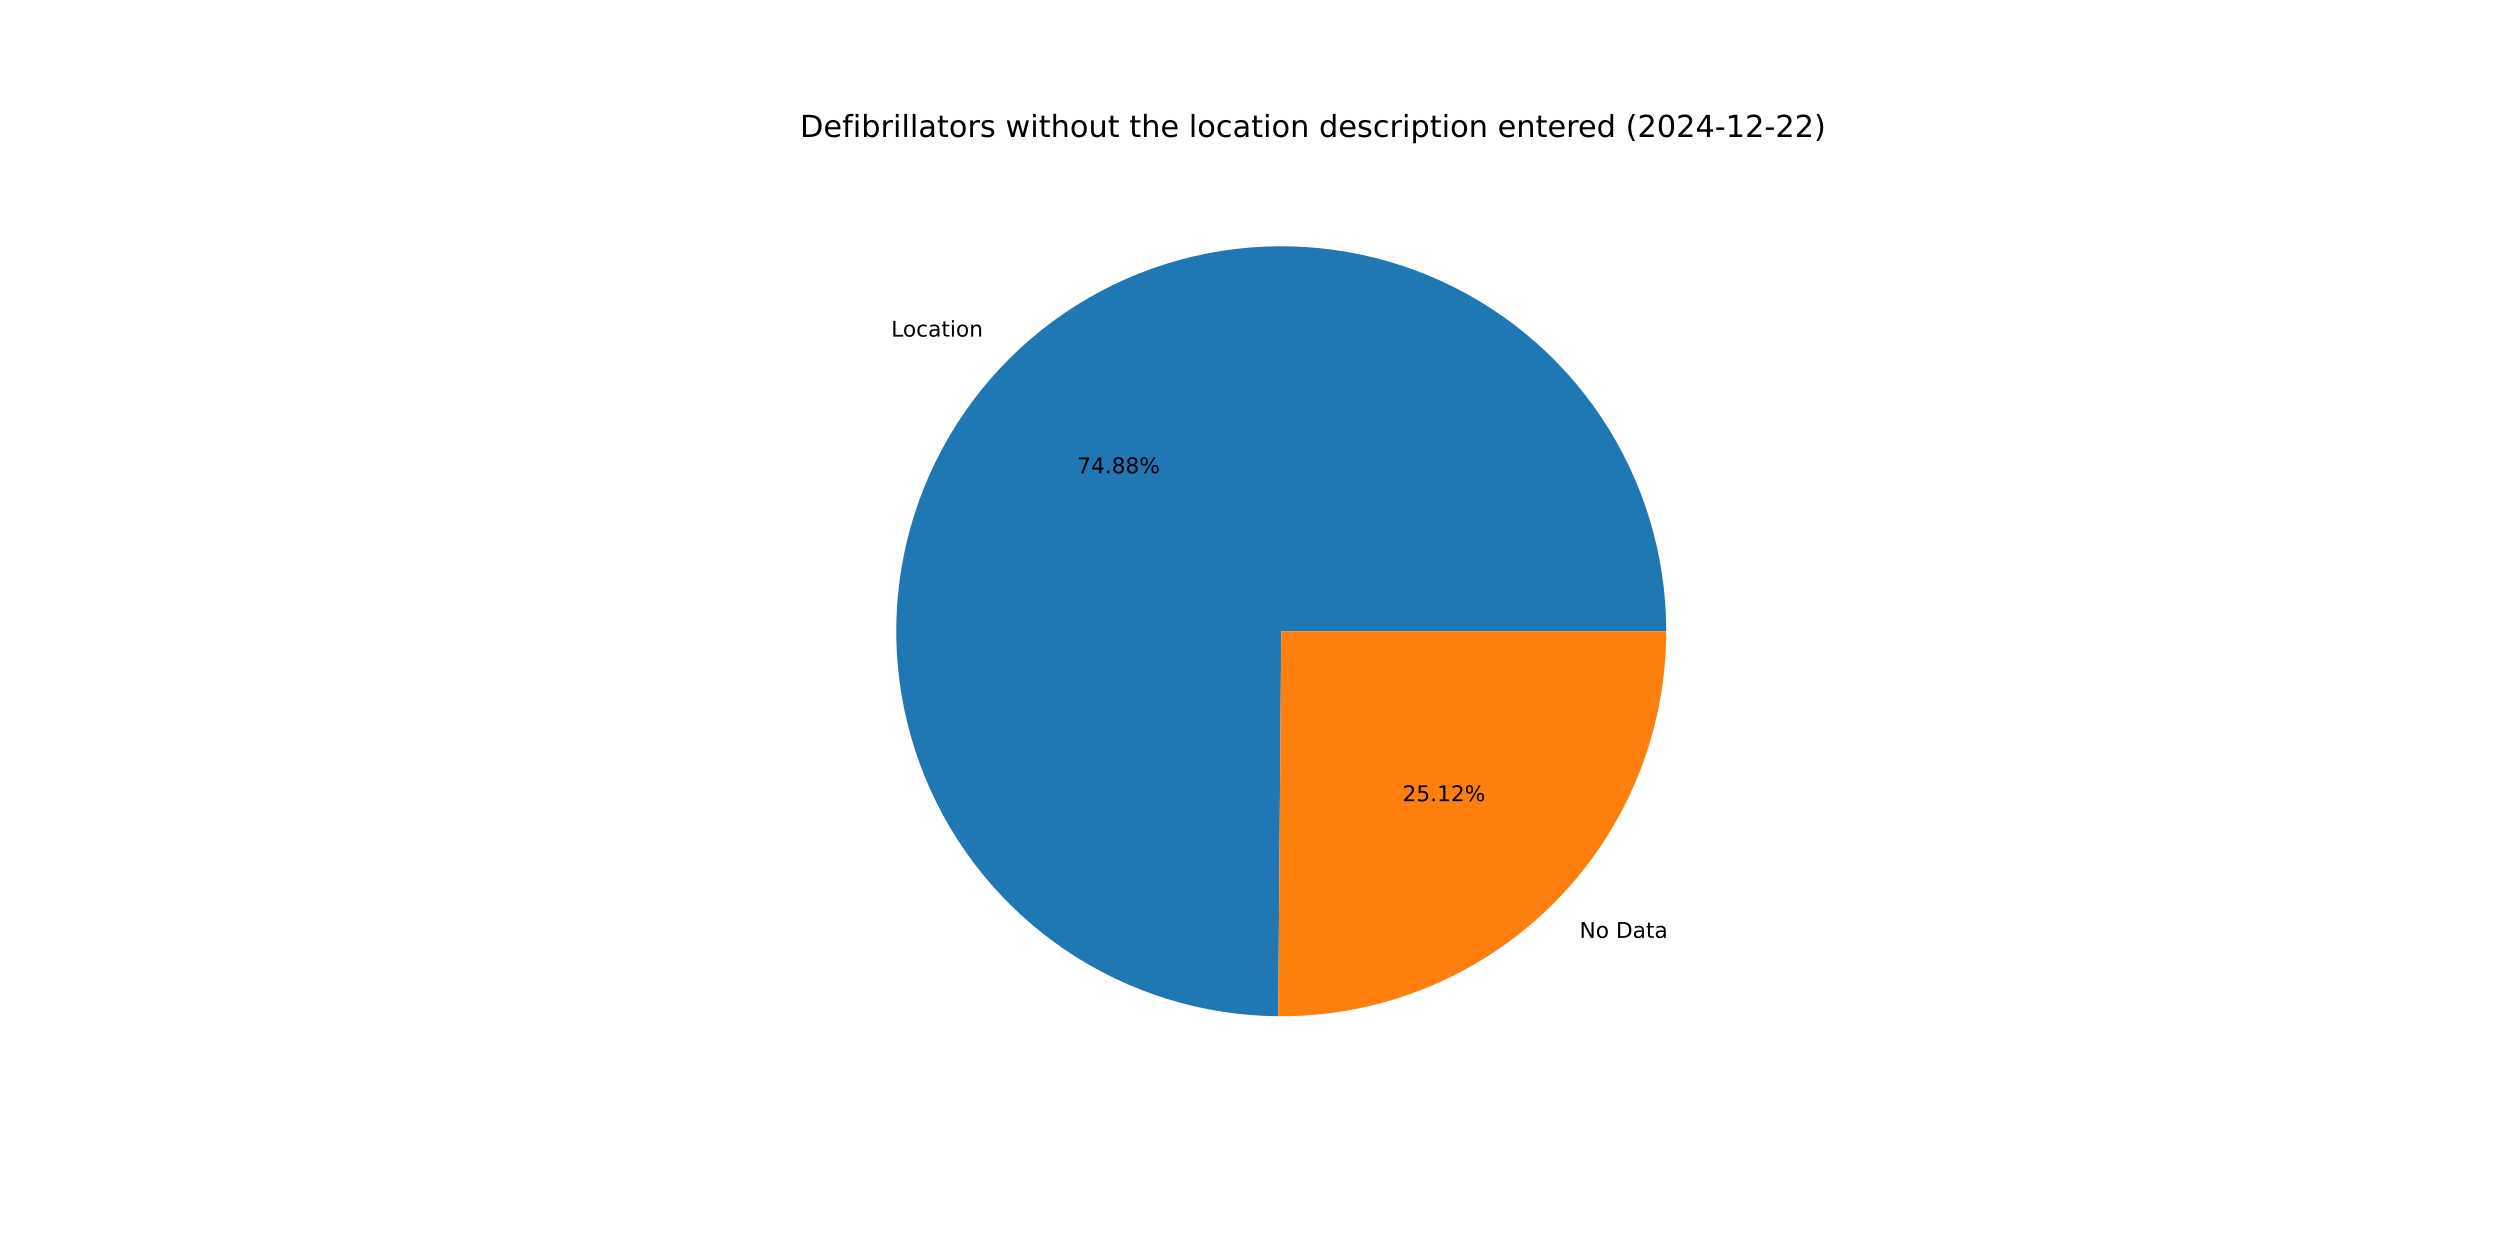
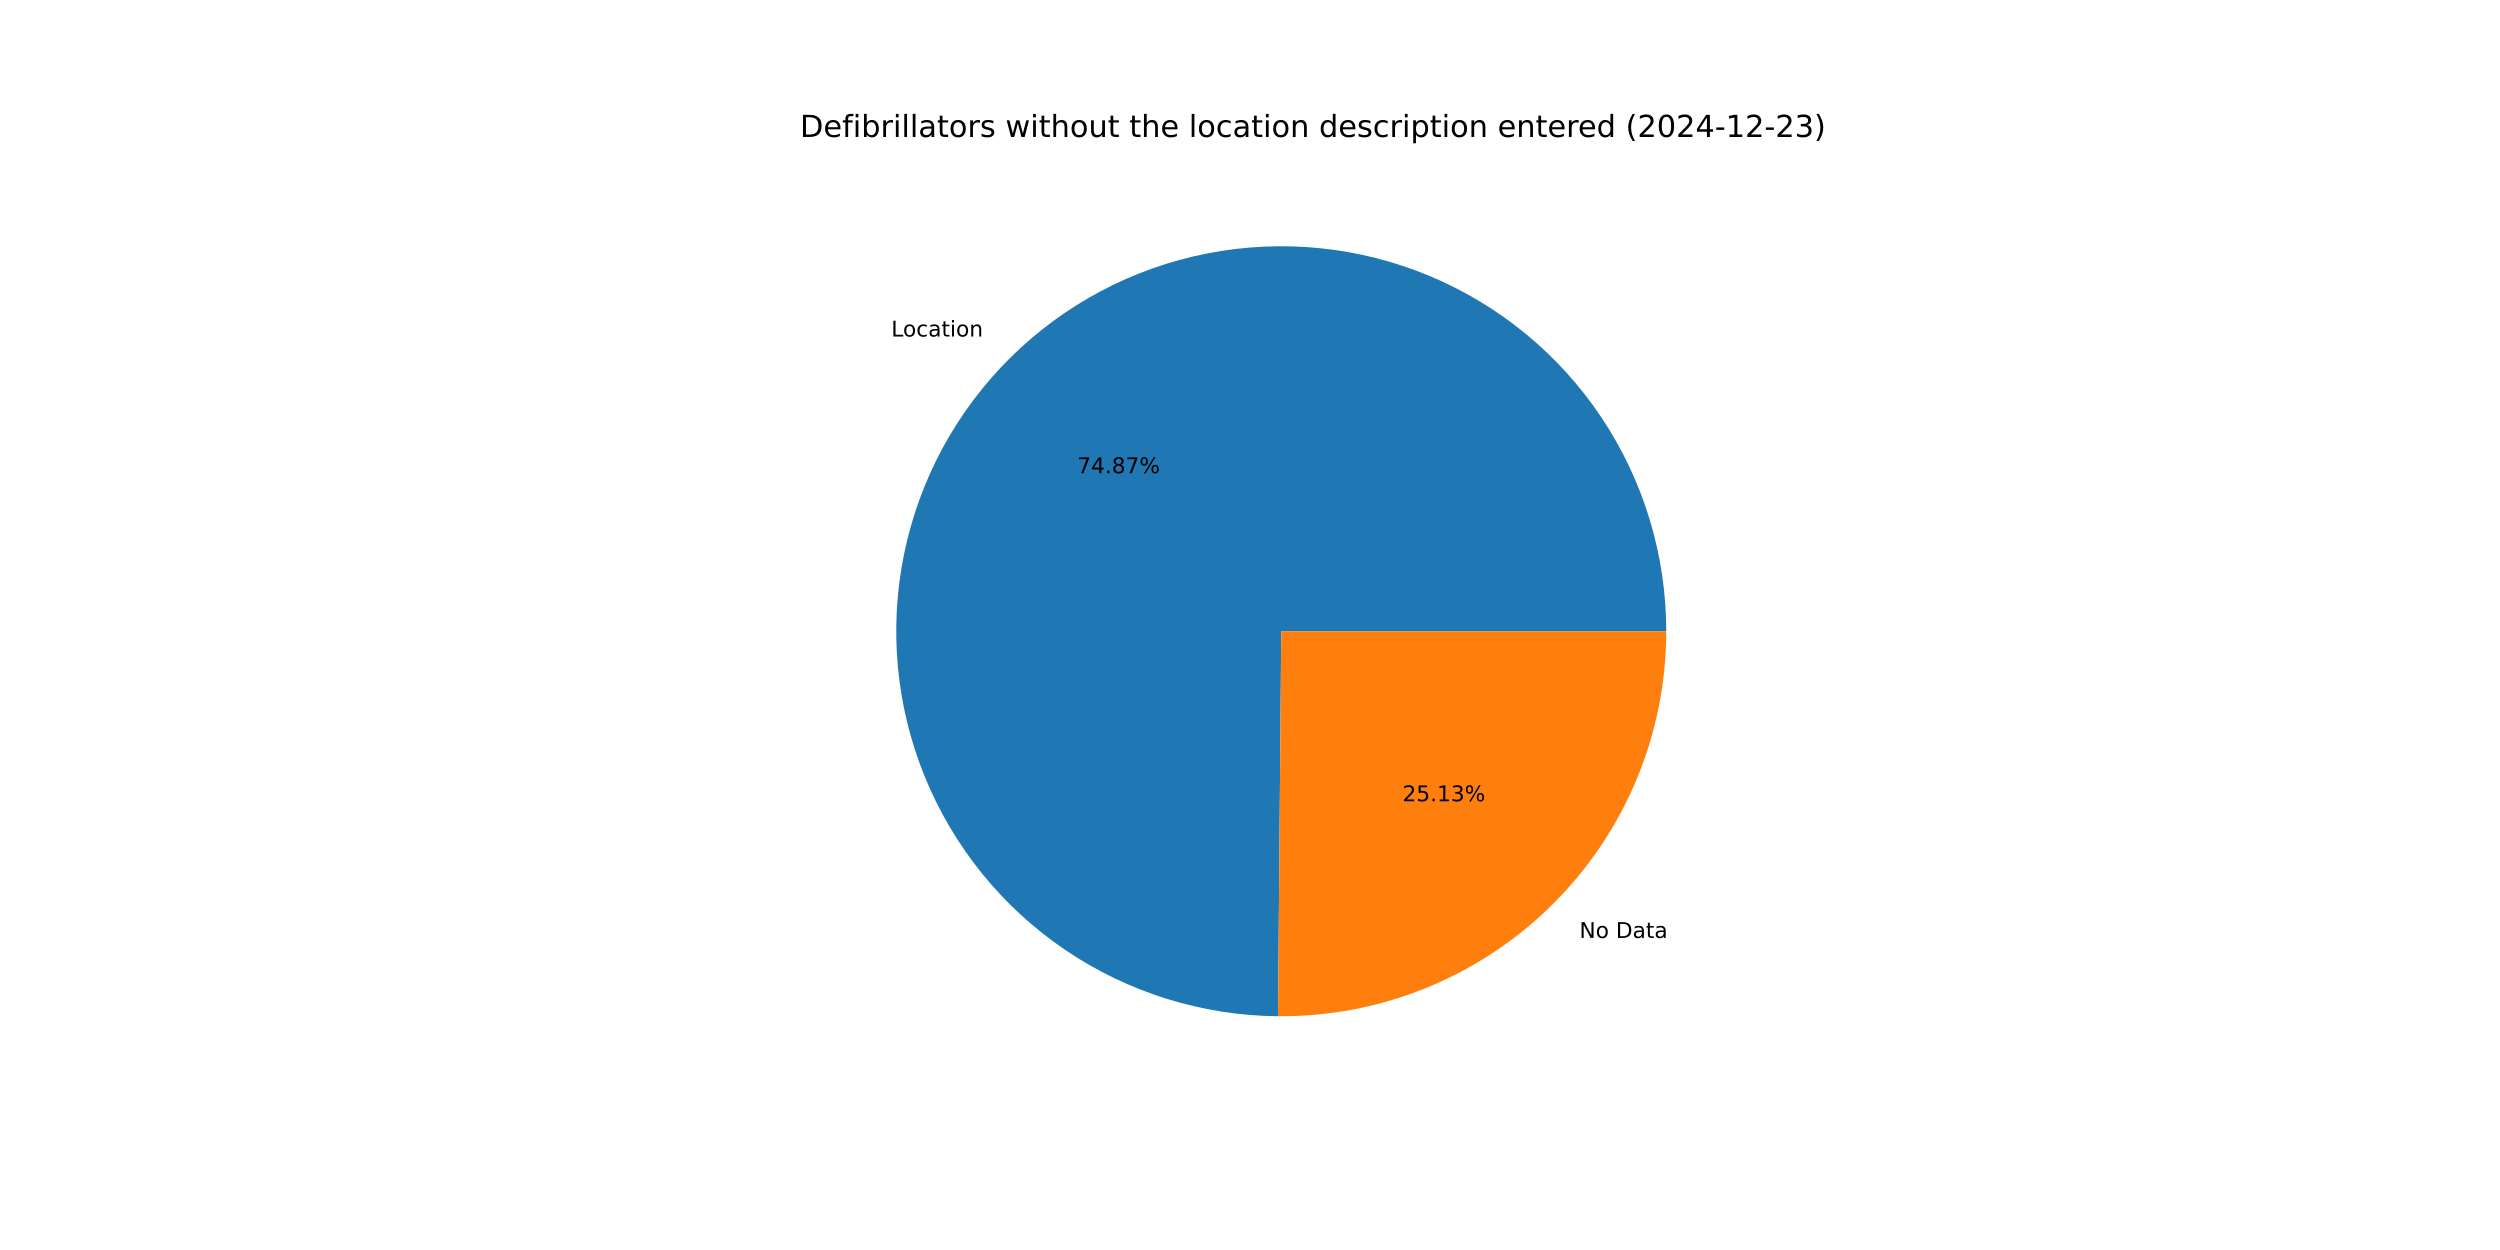
<svg xmlns="http://www.w3.org/2000/svg" xmlns:xlink="http://www.w3.org/1999/xlink" width="1152pt" height="576pt" viewBox="0 0 1152 576" version="1.1">
  <defs>
    <style type="text/css">*{stroke-linejoin: round; stroke-linecap: butt}</style>
  </defs>
  <g id="figure_1">
    <g id="patch_1">
      <path d="M 0 576  L 1152 576  L 1152 0  L 0 0  z " style="fill: #ffffff" />
    </g>
    <g id="axes_1">
      <g id="patch_2">
-         <path d="M 767.808 290.88  C 767.808 255.855 757.436 221.603 738.006 192.462  C 718.576 163.321 690.945 140.577 658.613 127.11  C 626.281 113.643 590.673 110.048 556.302 116.78  C 521.93 123.511 490.31 140.273 465.447 164.942  C 440.584 189.611 423.574 221.098 416.573 255.416  C 409.571 289.734 412.887 325.368 426.099 357.805  C 439.312 390.241 461.839 418.051 490.826 437.709  C 519.814 457.367 553.984 468.008 589.007 468.283  L 590.4 290.88  z " style="fill: #1f77b4" />
+         <path d="M 767.808 290.88  C 767.808 255.86 757.439 221.611 738.013 192.473  C 718.587 163.334 690.962 140.589 658.636 127.12  C 626.309 113.65 590.707 110.049 556.338 116.773  C 521.97 123.496 490.349 140.248 465.482 164.907  C 440.615 189.566 423.598 221.044 416.585 255.355  C 409.573 289.666 412.874 325.297 426.071 357.736  C 439.269 390.174 461.78 417.99 490.754 437.66  C 519.729 457.33 553.889 467.987 588.908 468.282  L 590.4 290.88  z " style="fill: #1f77b4" />
      </g>
      <g id="patch_3">
-         <path d="M 589.007 468.283  C 612.42 468.466 635.64 464.013 657.325 455.181  C 679.009 446.348 698.732 433.309 715.353 416.818  C 731.974 400.327 745.167 380.707 754.17 359.093  C 763.173 337.478 767.808 314.294 767.808 290.88  L 590.4 290.88  z " style="fill: #ff7f0e" />
+         <path d="M 588.908 468.282  C 612.329 468.479 635.56 464.035 657.256 455.209  C 678.951 446.382 698.686 433.345 715.318 416.853  C 731.949 400.36 745.152 380.736 754.16 359.116  C 763.169 337.495 767.808 314.303 767.808 290.88  L 590.4 290.88  z " style="fill: #ff7f0e" />
      </g>
      <g id="matplotlib.axis_1" />
      <g id="matplotlib.axis_2" />
      <g id="text_1">
-         <g transform="translate(410.6549 155.1076) scale(0.1 -0.1)">
+         <g transform="translate(410.6937 155.0692) scale(0.1 -0.1)">
          <defs>
            <path id="DejaVuSans-4c" d="M 628 4666  L 1259 4666  L 1259 531  L 3531 531  L 3531 0  L 628 0  L 628 4666  z " transform="scale(0.015625)" />
            <path id="DejaVuSans-6f" d="M 1959 3097  Q 1497 3097 1228 2736  Q 959 2375 959 1747  Q 959 1119 1226 758  Q 1494 397 1959 397  Q 2419 397 2687 759  Q 2956 1122 2956 1747  Q 2956 2369 2687 2733  Q 2419 3097 1959 3097  z M 1959 3584  Q 2709 3584 3137 3096  Q 3566 2609 3566 1747  Q 3566 888 3137 398  Q 2709 -91 1959 -91  Q 1206 -91 779 398  Q 353 888 353 1747  Q 353 2609 779 3096  Q 1206 3584 1959 3584  z " transform="scale(0.015625)" />
            <path id="DejaVuSans-63" d="M 3122 3366  L 3122 2828  Q 2878 2963 2633 3030  Q 2388 3097 2138 3097  Q 1578 3097 1268 2742  Q 959 2388 959 1747  Q 959 1106 1268 751  Q 1578 397 2138 397  Q 2388 397 2633 464  Q 2878 531 3122 666  L 3122 134  Q 2881 22 2623 -34  Q 2366 -91 2075 -91  Q 1284 -91 818 406  Q 353 903 353 1747  Q 353 2603 823 3093  Q 1294 3584 2113 3584  Q 2378 3584 2631 3529  Q 2884 3475 3122 3366  z " transform="scale(0.015625)" />
            <path id="DejaVuSans-61" d="M 2194 1759  Q 1497 1759 1228 1600  Q 959 1441 959 1056  Q 959 750 1161 570  Q 1363 391 1709 391  Q 2188 391 2477 730  Q 2766 1069 2766 1631  L 2766 1759  L 2194 1759  z M 3341 1997  L 3341 0  L 2766 0  L 2766 531  Q 2569 213 2275 61  Q 1981 -91 1556 -91  Q 1019 -91 701 211  Q 384 513 384 1019  Q 384 1609 779 1909  Q 1175 2209 1959 2209  L 2766 2209  L 2766 2266  Q 2766 2663 2505 2880  Q 2244 3097 1772 3097  Q 1472 3097 1187 3025  Q 903 2953 641 2809  L 641 3341  Q 956 3463 1253 3523  Q 1550 3584 1831 3584  Q 2591 3584 2966 3190  Q 3341 2797 3341 1997  z " transform="scale(0.015625)" />
            <path id="DejaVuSans-74" d="M 1172 4494  L 1172 3500  L 2356 3500  L 2356 3053  L 1172 3053  L 1172 1153  Q 1172 725 1289 603  Q 1406 481 1766 481  L 2356 481  L 2356 0  L 1766 0  Q 1100 0 847 248  Q 594 497 594 1153  L 594 3053  L 172 3053  L 172 3500  L 594 3500  L 594 4494  L 1172 4494  z " transform="scale(0.015625)" />
            <path id="DejaVuSans-69" d="M 603 3500  L 1178 3500  L 1178 0  L 603 0  L 603 3500  z M 603 4863  L 1178 4863  L 1178 4134  L 603 4134  L 603 4863  z " transform="scale(0.015625)" />
            <path id="DejaVuSans-6e" d="M 3513 2113  L 3513 0  L 2938 0  L 2938 2094  Q 2938 2591 2744 2837  Q 2550 3084 2163 3084  Q 1697 3084 1428 2787  Q 1159 2491 1159 1978  L 1159 0  L 581 0  L 581 3500  L 1159 3500  L 1159 2956  Q 1366 3272 1645 3428  Q 1925 3584 2291 3584  Q 2894 3584 3203 3211  Q 3513 2838 3513 2113  z " transform="scale(0.015625)" />
          </defs>
          <use xlink:href="#DejaVuSans-4c" />
          <use xlink:href="#DejaVuSans-6f" x="53.963" />
          <use xlink:href="#DejaVuSans-63" x="115.145" />
          <use xlink:href="#DejaVuSans-61" x="170.125" />
          <use xlink:href="#DejaVuSans-74" x="231.404" />
          <use xlink:href="#DejaVuSans-69" x="270.613" />
          <use xlink:href="#DejaVuSans-6f" x="298.396" />
          <use xlink:href="#DejaVuSans-6e" x="359.578" />
        </g>
      </g>
      <g id="text_2">
-         <g transform="translate(496.3634 218.0766) scale(0.1 -0.1)">
+         <g transform="translate(496.3846 218.0556) scale(0.1 -0.1)">
          <defs>
            <path id="DejaVuSans-37" d="M 525 4666  L 3525 4666  L 3525 4397  L 1831 0  L 1172 0  L 2766 4134  L 525 4134  L 525 4666  z " transform="scale(0.015625)" />
            <path id="DejaVuSans-34" d="M 2419 4116  L 825 1625  L 2419 1625  L 2419 4116  z M 2253 4666  L 3047 4666  L 3047 1625  L 3713 1625  L 3713 1100  L 3047 1100  L 3047 0  L 2419 0  L 2419 1100  L 313 1100  L 313 1709  L 2253 4666  z " transform="scale(0.015625)" />
            <path id="DejaVuSans-2e" d="M 684 794  L 1344 794  L 1344 0  L 684 0  L 684 794  z " transform="scale(0.015625)" />
            <path id="DejaVuSans-38" d="M 2034 2216  Q 1584 2216 1326 1975  Q 1069 1734 1069 1313  Q 1069 891 1326 650  Q 1584 409 2034 409  Q 2484 409 2743 651  Q 3003 894 3003 1313  Q 3003 1734 2745 1975  Q 2488 2216 2034 2216  z M 1403 2484  Q 997 2584 770 2862  Q 544 3141 544 3541  Q 544 4100 942 4425  Q 1341 4750 2034 4750  Q 2731 4750 3128 4425  Q 3525 4100 3525 3541  Q 3525 3141 3298 2862  Q 3072 2584 2669 2484  Q 3125 2378 3379 2068  Q 3634 1759 3634 1313  Q 3634 634 3220 271  Q 2806 -91 2034 -91  Q 1263 -91 848 271  Q 434 634 434 1313  Q 434 1759 690 2068  Q 947 2378 1403 2484  z M 1172 3481  Q 1172 3119 1398 2916  Q 1625 2713 2034 2713  Q 2441 2713 2670 2916  Q 2900 3119 2900 3481  Q 2900 3844 2670 4047  Q 2441 4250 2034 4250  Q 1625 4250 1398 4047  Q 1172 3844 1172 3481  z " transform="scale(0.015625)" />
            <path id="DejaVuSans-25" d="M 4653 2053  Q 4381 2053 4226 1822  Q 4072 1591 4072 1178  Q 4072 772 4226 539  Q 4381 306 4653 306  Q 4919 306 5073 539  Q 5228 772 5228 1178  Q 5228 1588 5073 1820  Q 4919 2053 4653 2053  z M 4653 2450  Q 5147 2450 5437 2106  Q 5728 1763 5728 1178  Q 5728 594 5436 251  Q 5144 -91 4653 -91  Q 4153 -91 3862 251  Q 3572 594 3572 1178  Q 3572 1766 3864 2108  Q 4156 2450 4653 2450  z M 1428 4353  Q 1159 4353 1004 4120  Q 850 3888 850 3481  Q 850 3069 1003 2837  Q 1156 2606 1428 2606  Q 1700 2606 1854 2837  Q 2009 3069 2009 3481  Q 2009 3884 1853 4118  Q 1697 4353 1428 4353  z M 4250 4750  L 4750 4750  L 1831 -91  L 1331 -91  L 4250 4750  z M 1428 4750  Q 1922 4750 2215 4408  Q 2509 4066 2509 3481  Q 2509 2891 2217 2550  Q 1925 2209 1428 2209  Q 931 2209 642 2551  Q 353 2894 353 3481  Q 353 4063 643 4406  Q 934 4750 1428 4750  z " transform="scale(0.015625)" />
          </defs>
          <use xlink:href="#DejaVuSans-37" />
          <use xlink:href="#DejaVuSans-34" x="63.623" />
          <use xlink:href="#DejaVuSans-2e" x="127.246" />
          <use xlink:href="#DejaVuSans-38" x="159.033" />
-           <use xlink:href="#DejaVuSans-38" x="222.656" />
+           <use xlink:href="#DejaVuSans-37" x="222.656" />
          <use xlink:href="#DejaVuSans-25" x="286.279" />
        </g>
      </g>
      <g id="text_3">
-         <g transform="translate(727.8482 432.1711) scale(0.1 -0.1)">
+         <g transform="translate(727.8095 432.2095) scale(0.1 -0.1)">
          <defs>
            <path id="DejaVuSans-4e" d="M 628 4666  L 1478 4666  L 3547 763  L 3547 4666  L 4159 4666  L 4159 0  L 3309 0  L 1241 3903  L 1241 0  L 628 0  L 628 4666  z " transform="scale(0.015625)" />
            <path id="DejaVuSans-20" transform="scale(0.015625)" />
            <path id="DejaVuSans-44" d="M 1259 4147  L 1259 519  L 2022 519  Q 2988 519 3436 956  Q 3884 1394 3884 2338  Q 3884 3275 3436 3711  Q 2988 4147 2022 4147  L 1259 4147  z M 628 4666  L 1925 4666  Q 3281 4666 3915 4102  Q 4550 3538 4550 2338  Q 4550 1131 3912 565  Q 3275 0 1925 0  L 628 0  L 628 4666  z " transform="scale(0.015625)" />
          </defs>
          <use xlink:href="#DejaVuSans-4e" />
          <use xlink:href="#DejaVuSans-6f" x="74.805" />
          <use xlink:href="#DejaVuSans-20" x="135.986" />
          <use xlink:href="#DejaVuSans-44" x="167.773" />
          <use xlink:href="#DejaVuSans-61" x="244.775" />
          <use xlink:href="#DejaVuSans-74" x="306.055" />
          <use xlink:href="#DejaVuSans-61" x="345.264" />
        </g>
      </g>
      <g id="text_4">
-         <g transform="translate(646.3069 369.2021) scale(0.1 -0.1)">
+         <g transform="translate(646.2858 369.2231) scale(0.1 -0.1)">
          <defs>
            <path id="DejaVuSans-32" d="M 1228 531  L 3431 531  L 3431 0  L 469 0  L 469 531  Q 828 903 1448 1529  Q 2069 2156 2228 2338  Q 2531 2678 2651 2914  Q 2772 3150 2772 3378  Q 2772 3750 2511 3984  Q 2250 4219 1831 4219  Q 1534 4219 1204 4116  Q 875 4013 500 3803  L 500 4441  Q 881 4594 1212 4672  Q 1544 4750 1819 4750  Q 2544 4750 2975 4387  Q 3406 4025 3406 3419  Q 3406 3131 3298 2873  Q 3191 2616 2906 2266  Q 2828 2175 2409 1742  Q 1991 1309 1228 531  z " transform="scale(0.015625)" />
            <path id="DejaVuSans-35" d="M 691 4666  L 3169 4666  L 3169 4134  L 1269 4134  L 1269 2991  Q 1406 3038 1543 3061  Q 1681 3084 1819 3084  Q 2600 3084 3056 2656  Q 3513 2228 3513 1497  Q 3513 744 3044 326  Q 2575 -91 1722 -91  Q 1428 -91 1123 -41  Q 819 9 494 109  L 494 744  Q 775 591 1075 516  Q 1375 441 1709 441  Q 2250 441 2565 725  Q 2881 1009 2881 1497  Q 2881 1984 2565 2268  Q 2250 2553 1709 2553  Q 1456 2553 1204 2497  Q 953 2441 691 2322  L 691 4666  z " transform="scale(0.015625)" />
            <path id="DejaVuSans-31" d="M 794 531  L 1825 531  L 1825 4091  L 703 3866  L 703 4441  L 1819 4666  L 2450 4666  L 2450 531  L 3481 531  L 3481 0  L 794 0  L 794 531  z " transform="scale(0.015625)" />
+             <path id="DejaVuSans-33" d="M 2597 2516  Q 3050 2419 3304 2112  Q 3559 1806 3559 1356  Q 3559 666 3084 287  Q 2609 -91 1734 -91  Q 1441 -91 1130 -33  Q 819 25 488 141  L 488 750  Q 750 597 1062 519  Q 1375 441 1716 441  Q 2309 441 2620 675  Q 2931 909 2931 1356  Q 2931 1769 2642 2001  Q 2353 2234 1838 2234  L 1294 2234  L 1294 2753  L 1863 2753  Q 2328 2753 2575 2939  Q 2822 3125 2822 3475  Q 2822 3834 2567 4026  Q 2313 4219 1838 4219  Q 1578 4219 1281 4162  Q 984 4106 628 3988  L 628 4550  Q 988 4650 1302 4700  Q 1616 4750 1894 4750  Q 2613 4750 3031 4423  Q 3450 4097 3450 3541  Q 3450 3153 3228 2886  Q 3006 2619 2597 2516  z " transform="scale(0.015625)" />
          </defs>
          <use xlink:href="#DejaVuSans-32" />
          <use xlink:href="#DejaVuSans-35" x="63.623" />
          <use xlink:href="#DejaVuSans-2e" x="127.246" />
          <use xlink:href="#DejaVuSans-31" x="159.033" />
-           <use xlink:href="#DejaVuSans-32" x="222.656" />
+           <use xlink:href="#DejaVuSans-33" x="222.656" />
          <use xlink:href="#DejaVuSans-25" x="286.279" />
        </g>
      </g>
      <g id="text_5">
        <g transform="translate(368.64 63.12) scale(0.14 -0.14)">
          <defs>
            <path id="DejaVuSans-65" d="M 3597 1894  L 3597 1613  L 953 1613  Q 991 1019 1311 708  Q 1631 397 2203 397  Q 2534 397 2845 478  Q 3156 559 3463 722  L 3463 178  Q 3153 47 2828 -22  Q 2503 -91 2169 -91  Q 1331 -91 842 396  Q 353 884 353 1716  Q 353 2575 817 3079  Q 1281 3584 2069 3584  Q 2775 3584 3186 3129  Q 3597 2675 3597 1894  z M 3022 2063  Q 3016 2534 2758 2815  Q 2500 3097 2075 3097  Q 1594 3097 1305 2825  Q 1016 2553 972 2059  L 3022 2063  z " transform="scale(0.015625)" />
            <path id="DejaVuSans-66" d="M 2375 4863  L 2375 4384  L 1825 4384  Q 1516 4384 1395 4259  Q 1275 4134 1275 3809  L 1275 3500  L 2222 3500  L 2222 3053  L 1275 3053  L 1275 0  L 697 0  L 697 3053  L 147 3053  L 147 3500  L 697 3500  L 697 3744  Q 697 4328 969 4595  Q 1241 4863 1831 4863  L 2375 4863  z " transform="scale(0.015625)" />
            <path id="DejaVuSans-62" d="M 3116 1747  Q 3116 2381 2855 2742  Q 2594 3103 2138 3103  Q 1681 3103 1420 2742  Q 1159 2381 1159 1747  Q 1159 1113 1420 752  Q 1681 391 2138 391  Q 2594 391 2855 752  Q 3116 1113 3116 1747  z M 1159 2969  Q 1341 3281 1617 3432  Q 1894 3584 2278 3584  Q 2916 3584 3314 3078  Q 3713 2572 3713 1747  Q 3713 922 3314 415  Q 2916 -91 2278 -91  Q 1894 -91 1617 61  Q 1341 213 1159 525  L 1159 0  L 581 0  L 581 4863  L 1159 4863  L 1159 2969  z " transform="scale(0.015625)" />
            <path id="DejaVuSans-72" d="M 2631 2963  Q 2534 3019 2420 3045  Q 2306 3072 2169 3072  Q 1681 3072 1420 2755  Q 1159 2438 1159 1844  L 1159 0  L 581 0  L 581 3500  L 1159 3500  L 1159 2956  Q 1341 3275 1631 3429  Q 1922 3584 2338 3584  Q 2397 3584 2469 3576  Q 2541 3569 2628 3553  L 2631 2963  z " transform="scale(0.015625)" />
            <path id="DejaVuSans-6c" d="M 603 4863  L 1178 4863  L 1178 0  L 603 0  L 603 4863  z " transform="scale(0.015625)" />
            <path id="DejaVuSans-73" d="M 2834 3397  L 2834 2853  Q 2591 2978 2328 3040  Q 2066 3103 1784 3103  Q 1356 3103 1142 2972  Q 928 2841 928 2578  Q 928 2378 1081 2264  Q 1234 2150 1697 2047  L 1894 2003  Q 2506 1872 2764 1633  Q 3022 1394 3022 966  Q 3022 478 2636 193  Q 2250 -91 1575 -91  Q 1294 -91 989 -36  Q 684 19 347 128  L 347 722  Q 666 556 975 473  Q 1284 391 1588 391  Q 1994 391 2212 530  Q 2431 669 2431 922  Q 2431 1156 2273 1281  Q 2116 1406 1581 1522  L 1381 1569  Q 847 1681 609 1914  Q 372 2147 372 2553  Q 372 3047 722 3315  Q 1072 3584 1716 3584  Q 2034 3584 2315 3537  Q 2597 3491 2834 3397  z " transform="scale(0.015625)" />
            <path id="DejaVuSans-77" d="M 269 3500  L 844 3500  L 1563 769  L 2278 3500  L 2956 3500  L 3675 769  L 4391 3500  L 4966 3500  L 4050 0  L 3372 0  L 2619 2869  L 1863 0  L 1184 0  L 269 3500  z " transform="scale(0.015625)" />
            <path id="DejaVuSans-68" d="M 3513 2113  L 3513 0  L 2938 0  L 2938 2094  Q 2938 2591 2744 2837  Q 2550 3084 2163 3084  Q 1697 3084 1428 2787  Q 1159 2491 1159 1978  L 1159 0  L 581 0  L 581 4863  L 1159 4863  L 1159 2956  Q 1366 3272 1645 3428  Q 1925 3584 2291 3584  Q 2894 3584 3203 3211  Q 3513 2838 3513 2113  z " transform="scale(0.015625)" />
            <path id="DejaVuSans-75" d="M 544 1381  L 544 3500  L 1119 3500  L 1119 1403  Q 1119 906 1312 657  Q 1506 409 1894 409  Q 2359 409 2629 706  Q 2900 1003 2900 1516  L 2900 3500  L 3475 3500  L 3475 0  L 2900 0  L 2900 538  Q 2691 219 2414 64  Q 2138 -91 1772 -91  Q 1169 -91 856 284  Q 544 659 544 1381  z M 1991 3584  L 1991 3584  z " transform="scale(0.015625)" />
            <path id="DejaVuSans-64" d="M 2906 2969  L 2906 4863  L 3481 4863  L 3481 0  L 2906 0  L 2906 525  Q 2725 213 2448 61  Q 2172 -91 1784 -91  Q 1150 -91 751 415  Q 353 922 353 1747  Q 353 2572 751 3078  Q 1150 3584 1784 3584  Q 2172 3584 2448 3432  Q 2725 3281 2906 2969  z M 947 1747  Q 947 1113 1208 752  Q 1469 391 1925 391  Q 2381 391 2643 752  Q 2906 1113 2906 1747  Q 2906 2381 2643 2742  Q 2381 3103 1925 3103  Q 1469 3103 1208 2742  Q 947 2381 947 1747  z " transform="scale(0.015625)" />
            <path id="DejaVuSans-70" d="M 1159 525  L 1159 -1331  L 581 -1331  L 581 3500  L 1159 3500  L 1159 2969  Q 1341 3281 1617 3432  Q 1894 3584 2278 3584  Q 2916 3584 3314 3078  Q 3713 2572 3713 1747  Q 3713 922 3314 415  Q 2916 -91 2278 -91  Q 1894 -91 1617 61  Q 1341 213 1159 525  z M 3116 1747  Q 3116 2381 2855 2742  Q 2594 3103 2138 3103  Q 1681 3103 1420 2742  Q 1159 2381 1159 1747  Q 1159 1113 1420 752  Q 1681 391 2138 391  Q 2594 391 2855 752  Q 3116 1113 3116 1747  z " transform="scale(0.015625)" />
            <path id="DejaVuSans-28" d="M 1984 4856  Q 1566 4138 1362 3434  Q 1159 2731 1159 2009  Q 1159 1288 1364 580  Q 1569 -128 1984 -844  L 1484 -844  Q 1016 -109 783 600  Q 550 1309 550 2009  Q 550 2706 781 3412  Q 1013 4119 1484 4856  L 1984 4856  z " transform="scale(0.015625)" />
            <path id="DejaVuSans-30" d="M 2034 4250  Q 1547 4250 1301 3770  Q 1056 3291 1056 2328  Q 1056 1369 1301 889  Q 1547 409 2034 409  Q 2525 409 2770 889  Q 3016 1369 3016 2328  Q 3016 3291 2770 3770  Q 2525 4250 2034 4250  z M 2034 4750  Q 2819 4750 3233 4129  Q 3647 3509 3647 2328  Q 3647 1150 3233 529  Q 2819 -91 2034 -91  Q 1250 -91 836 529  Q 422 1150 422 2328  Q 422 3509 836 4129  Q 1250 4750 2034 4750  z " transform="scale(0.015625)" />
            <path id="DejaVuSans-2d" d="M 313 2009  L 1997 2009  L 1997 1497  L 313 1497  L 313 2009  z " transform="scale(0.015625)" />
            <path id="DejaVuSans-29" d="M 513 4856  L 1013 4856  Q 1481 4119 1714 3412  Q 1947 2706 1947 2009  Q 1947 1309 1714 600  Q 1481 -109 1013 -844  L 513 -844  Q 928 -128 1133 580  Q 1338 1288 1338 2009  Q 1338 2731 1133 3434  Q 928 4138 513 4856  z " transform="scale(0.015625)" />
          </defs>
          <use xlink:href="#DejaVuSans-44" />
          <use xlink:href="#DejaVuSans-65" x="77.002" />
          <use xlink:href="#DejaVuSans-66" x="138.525" />
          <use xlink:href="#DejaVuSans-69" x="173.73" />
          <use xlink:href="#DejaVuSans-62" x="201.514" />
          <use xlink:href="#DejaVuSans-72" x="264.99" />
          <use xlink:href="#DejaVuSans-69" x="306.104" />
          <use xlink:href="#DejaVuSans-6c" x="333.887" />
          <use xlink:href="#DejaVuSans-6c" x="361.67" />
          <use xlink:href="#DejaVuSans-61" x="389.453" />
          <use xlink:href="#DejaVuSans-74" x="450.732" />
          <use xlink:href="#DejaVuSans-6f" x="489.941" />
          <use xlink:href="#DejaVuSans-72" x="551.123" />
          <use xlink:href="#DejaVuSans-73" x="592.236" />
          <use xlink:href="#DejaVuSans-20" x="644.336" />
          <use xlink:href="#DejaVuSans-77" x="676.123" />
          <use xlink:href="#DejaVuSans-69" x="757.91" />
          <use xlink:href="#DejaVuSans-74" x="785.693" />
          <use xlink:href="#DejaVuSans-68" x="824.902" />
          <use xlink:href="#DejaVuSans-6f" x="888.281" />
          <use xlink:href="#DejaVuSans-75" x="949.463" />
          <use xlink:href="#DejaVuSans-74" x="1012.842" />
          <use xlink:href="#DejaVuSans-20" x="1052.051" />
          <use xlink:href="#DejaVuSans-74" x="1083.838" />
          <use xlink:href="#DejaVuSans-68" x="1123.047" />
          <use xlink:href="#DejaVuSans-65" x="1186.426" />
          <use xlink:href="#DejaVuSans-20" x="1247.949" />
          <use xlink:href="#DejaVuSans-6c" x="1279.736" />
          <use xlink:href="#DejaVuSans-6f" x="1307.52" />
          <use xlink:href="#DejaVuSans-63" x="1368.701" />
          <use xlink:href="#DejaVuSans-61" x="1423.682" />
          <use xlink:href="#DejaVuSans-74" x="1484.961" />
          <use xlink:href="#DejaVuSans-69" x="1524.17" />
          <use xlink:href="#DejaVuSans-6f" x="1551.953" />
          <use xlink:href="#DejaVuSans-6e" x="1613.135" />
          <use xlink:href="#DejaVuSans-20" x="1676.514" />
          <use xlink:href="#DejaVuSans-64" x="1708.301" />
          <use xlink:href="#DejaVuSans-65" x="1771.777" />
          <use xlink:href="#DejaVuSans-73" x="1833.301" />
          <use xlink:href="#DejaVuSans-63" x="1885.4" />
          <use xlink:href="#DejaVuSans-72" x="1940.381" />
          <use xlink:href="#DejaVuSans-69" x="1981.494" />
          <use xlink:href="#DejaVuSans-70" x="2009.277" />
          <use xlink:href="#DejaVuSans-74" x="2072.754" />
          <use xlink:href="#DejaVuSans-69" x="2111.963" />
          <use xlink:href="#DejaVuSans-6f" x="2139.746" />
          <use xlink:href="#DejaVuSans-6e" x="2200.928" />
          <use xlink:href="#DejaVuSans-20" x="2264.307" />
          <use xlink:href="#DejaVuSans-65" x="2296.094" />
          <use xlink:href="#DejaVuSans-6e" x="2357.617" />
          <use xlink:href="#DejaVuSans-74" x="2420.996" />
          <use xlink:href="#DejaVuSans-65" x="2460.205" />
          <use xlink:href="#DejaVuSans-72" x="2521.729" />
          <use xlink:href="#DejaVuSans-65" x="2560.592" />
          <use xlink:href="#DejaVuSans-64" x="2622.115" />
          <use xlink:href="#DejaVuSans-20" x="2685.592" />
          <use xlink:href="#DejaVuSans-28" x="2717.379" />
          <use xlink:href="#DejaVuSans-32" x="2756.393" />
          <use xlink:href="#DejaVuSans-30" x="2820.016" />
          <use xlink:href="#DejaVuSans-32" x="2883.639" />
          <use xlink:href="#DejaVuSans-34" x="2947.262" />
          <use xlink:href="#DejaVuSans-2d" x="3010.885" />
          <use xlink:href="#DejaVuSans-31" x="3046.969" />
          <use xlink:href="#DejaVuSans-32" x="3110.592" />
          <use xlink:href="#DejaVuSans-2d" x="3174.215" />
          <use xlink:href="#DejaVuSans-32" x="3210.299" />
-           <use xlink:href="#DejaVuSans-32" x="3273.922" />
+           <use xlink:href="#DejaVuSans-33" x="3273.922" />
          <use xlink:href="#DejaVuSans-29" x="3337.545" />
        </g>
      </g>
    </g>
  </g>
</svg>
